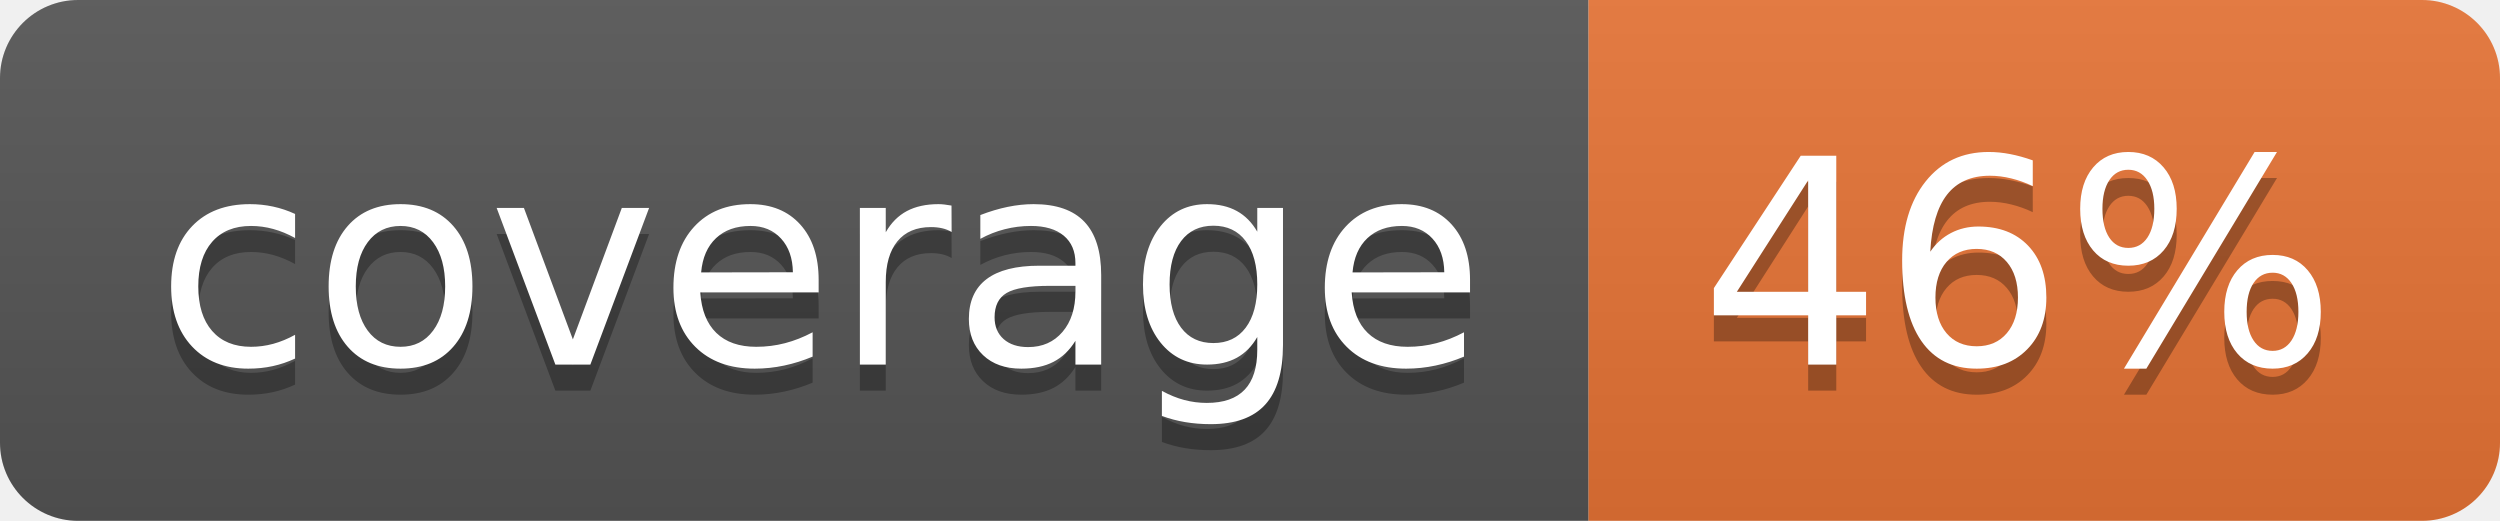
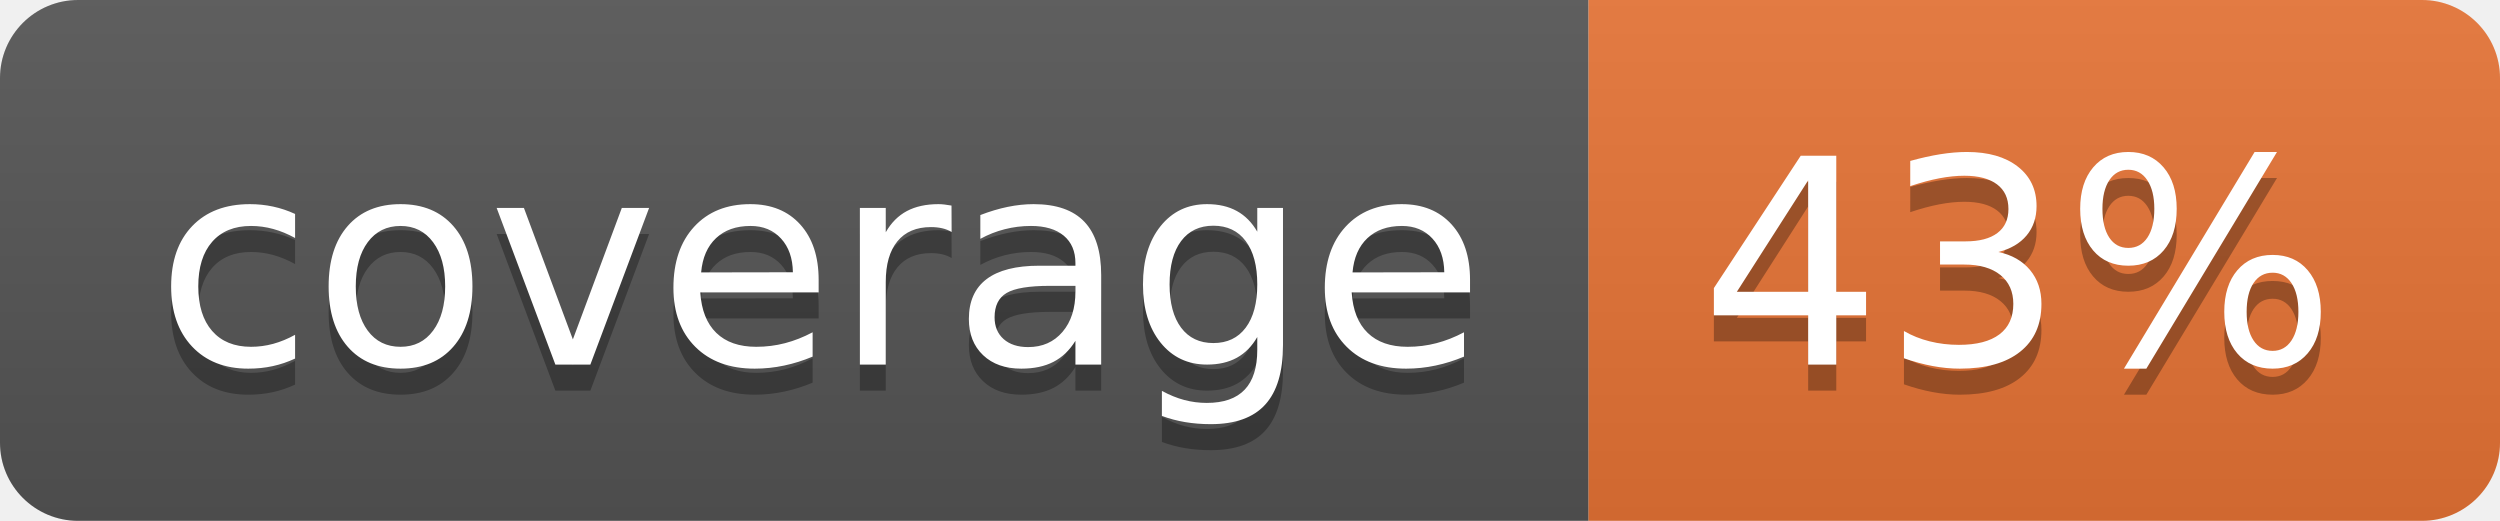
<svg xmlns="http://www.w3.org/2000/svg" width="96" height="20">
  <linearGradient id="b" x2="0" y2="100%">
    <stop offset="0" stop-color="#bbb" stop-opacity=".1" />
    <stop offset="1" stop-opacity=".1" />
  </linearGradient>
  <clipPath id="a">
    <rect width="96" height="20" rx="3" fill="#fff" />
  </clipPath>
  <g clip-path="url(#a)">
    <path fill="#555" d="M0 0h61v20H0z" />
    <path fill="#E87435" d="M61 0h35v20H61z" />
    <path fill="url(#b)" d="M0 0h96v20H0z" />
  </g>
  <g fill="#fff" text-anchor="middle" font-family="DejaVu Sans,Verdana,Geneva,sans-serif" font-size="110">
    <text x="315" y="150" fill="#010101" fill-opacity=".3" transform="scale(.1)" textLength="510">coverage</text>
    <text x="315" y="140" transform="scale(.1)" textLength="510">coverage</text>
-     <text x="775" y="150" fill="#010101" fill-opacity=".3" transform="scale(.1)" textLength="250">46%</text>
-     <text x="775" y="140" transform="scale(.1)" textLength="250">46%</text>
+     <text x="775" y="150" fill="#010101" fill-opacity=".3" transform="scale(.1)" textLength="250">43%</text>
+     <text x="775" y="140" transform="scale(.1)" textLength="250">43%</text>
  </g>
</svg>
